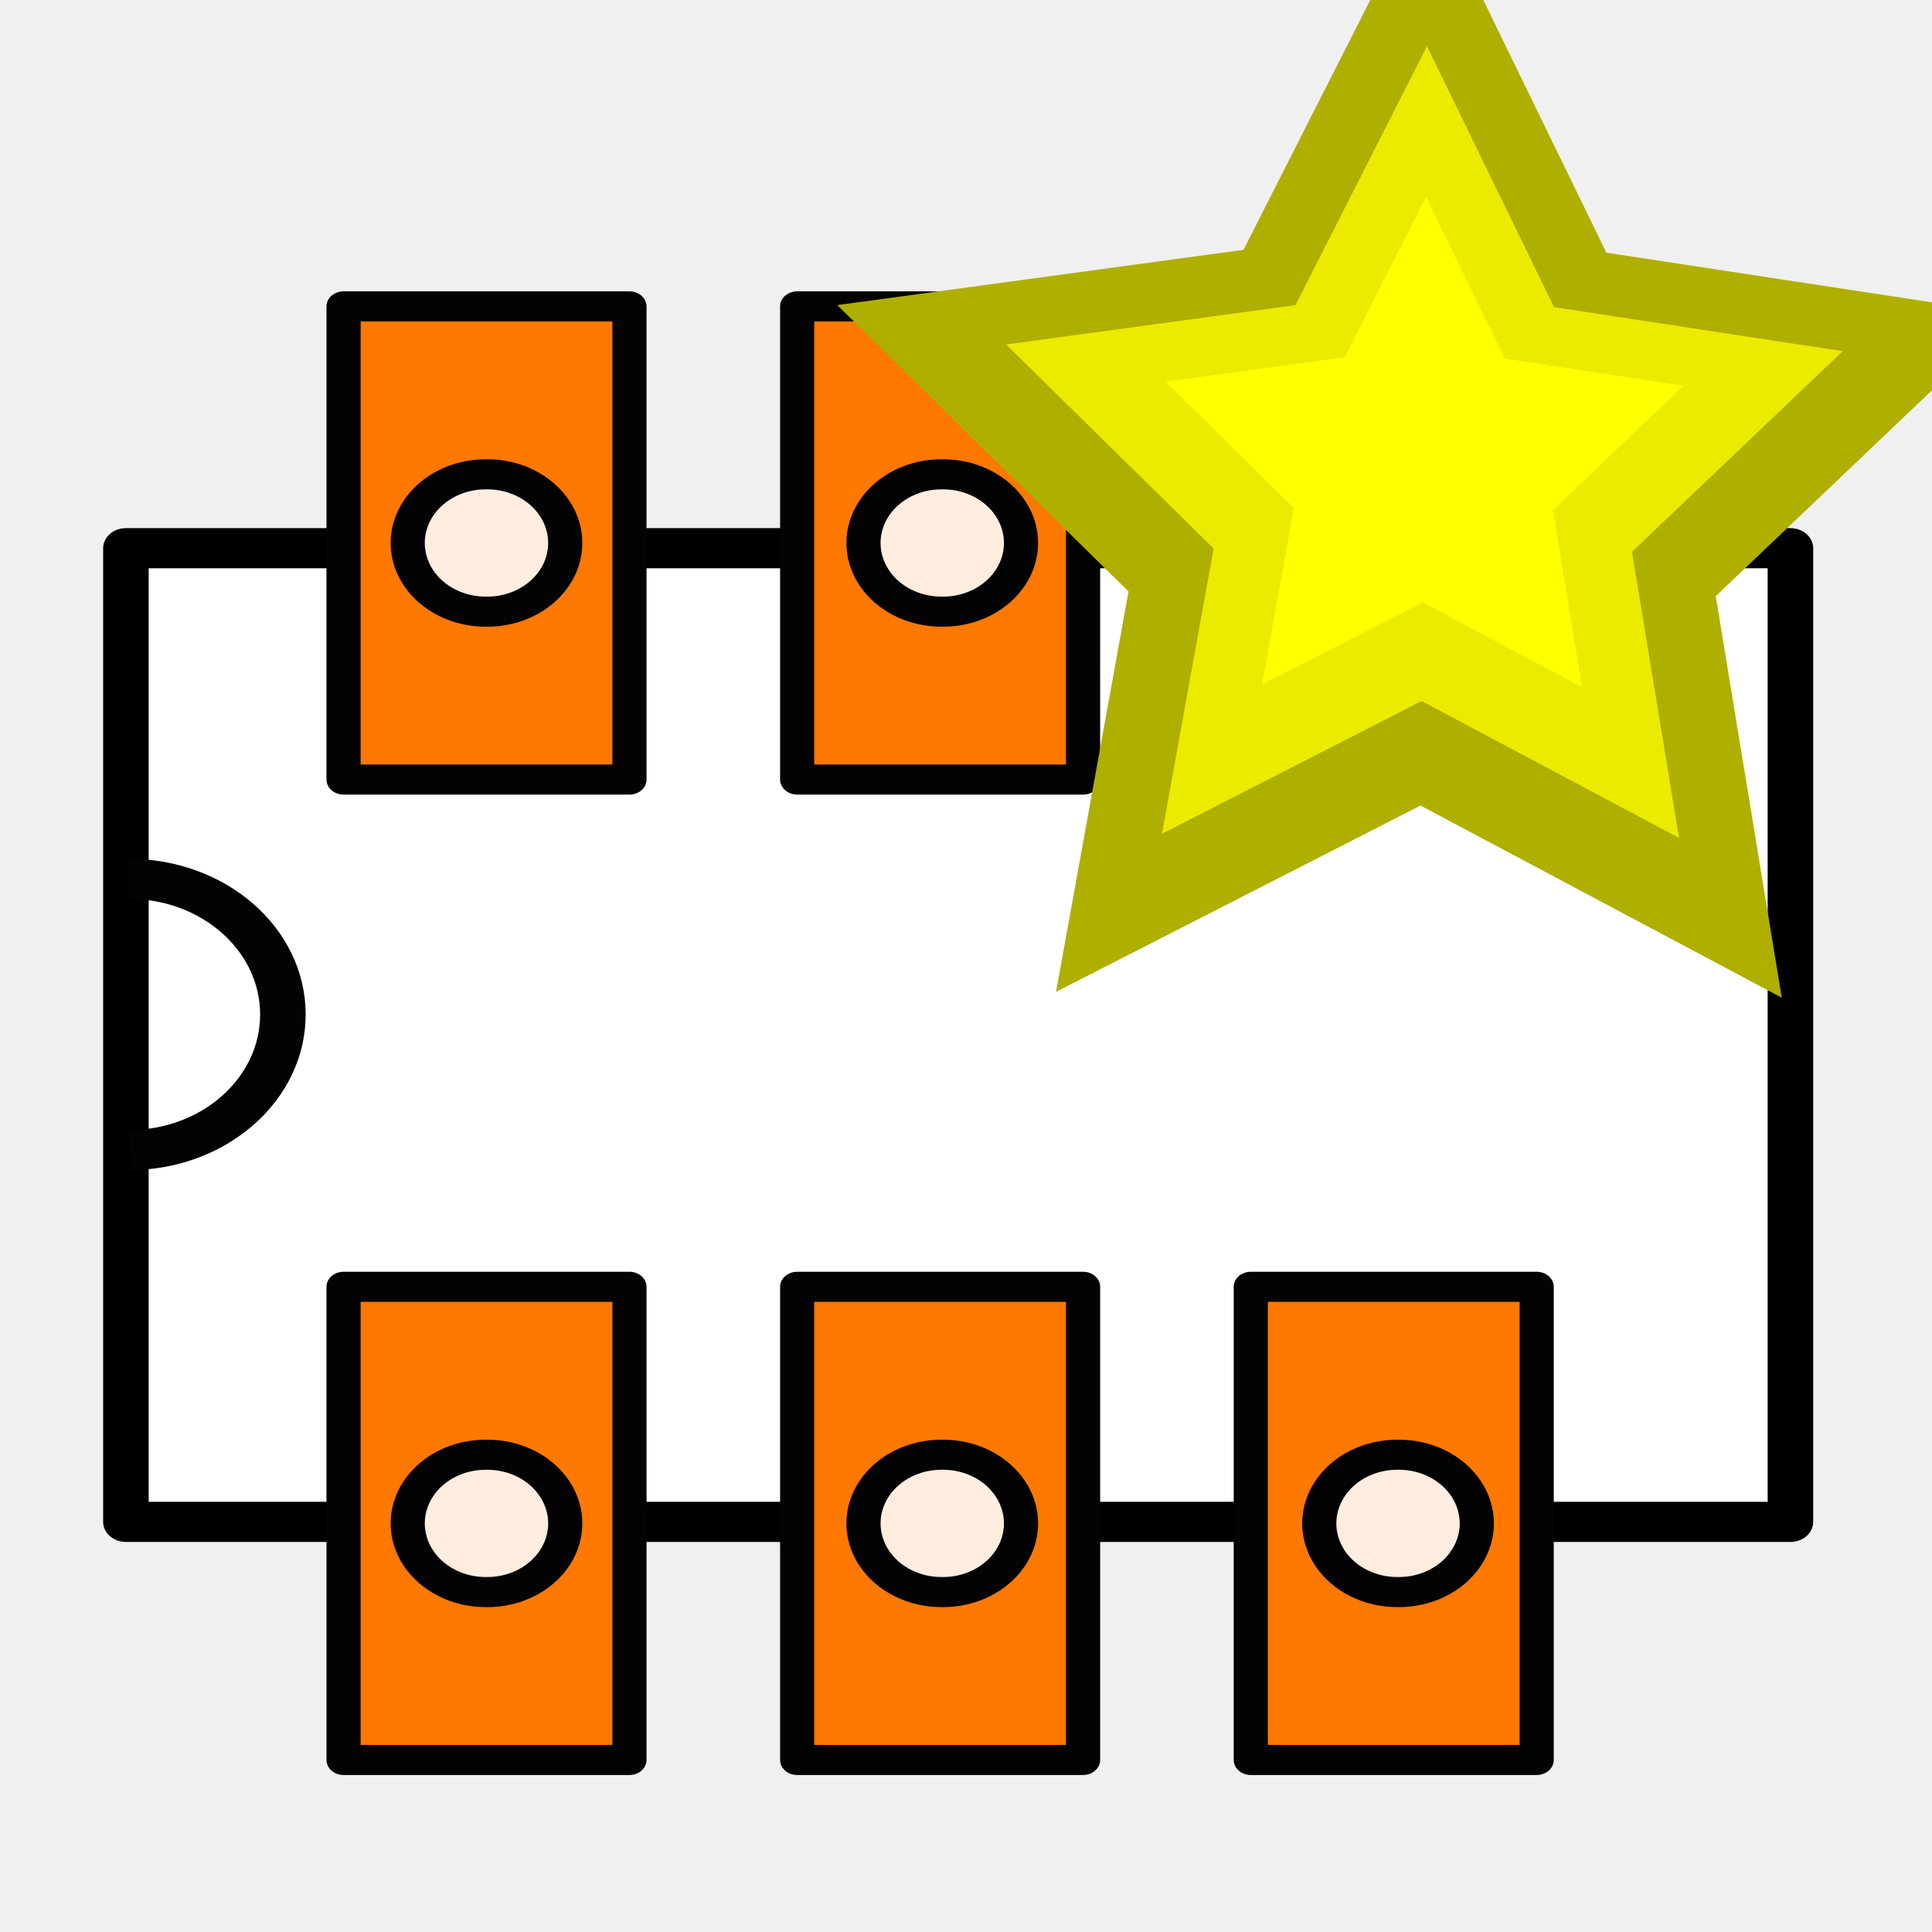
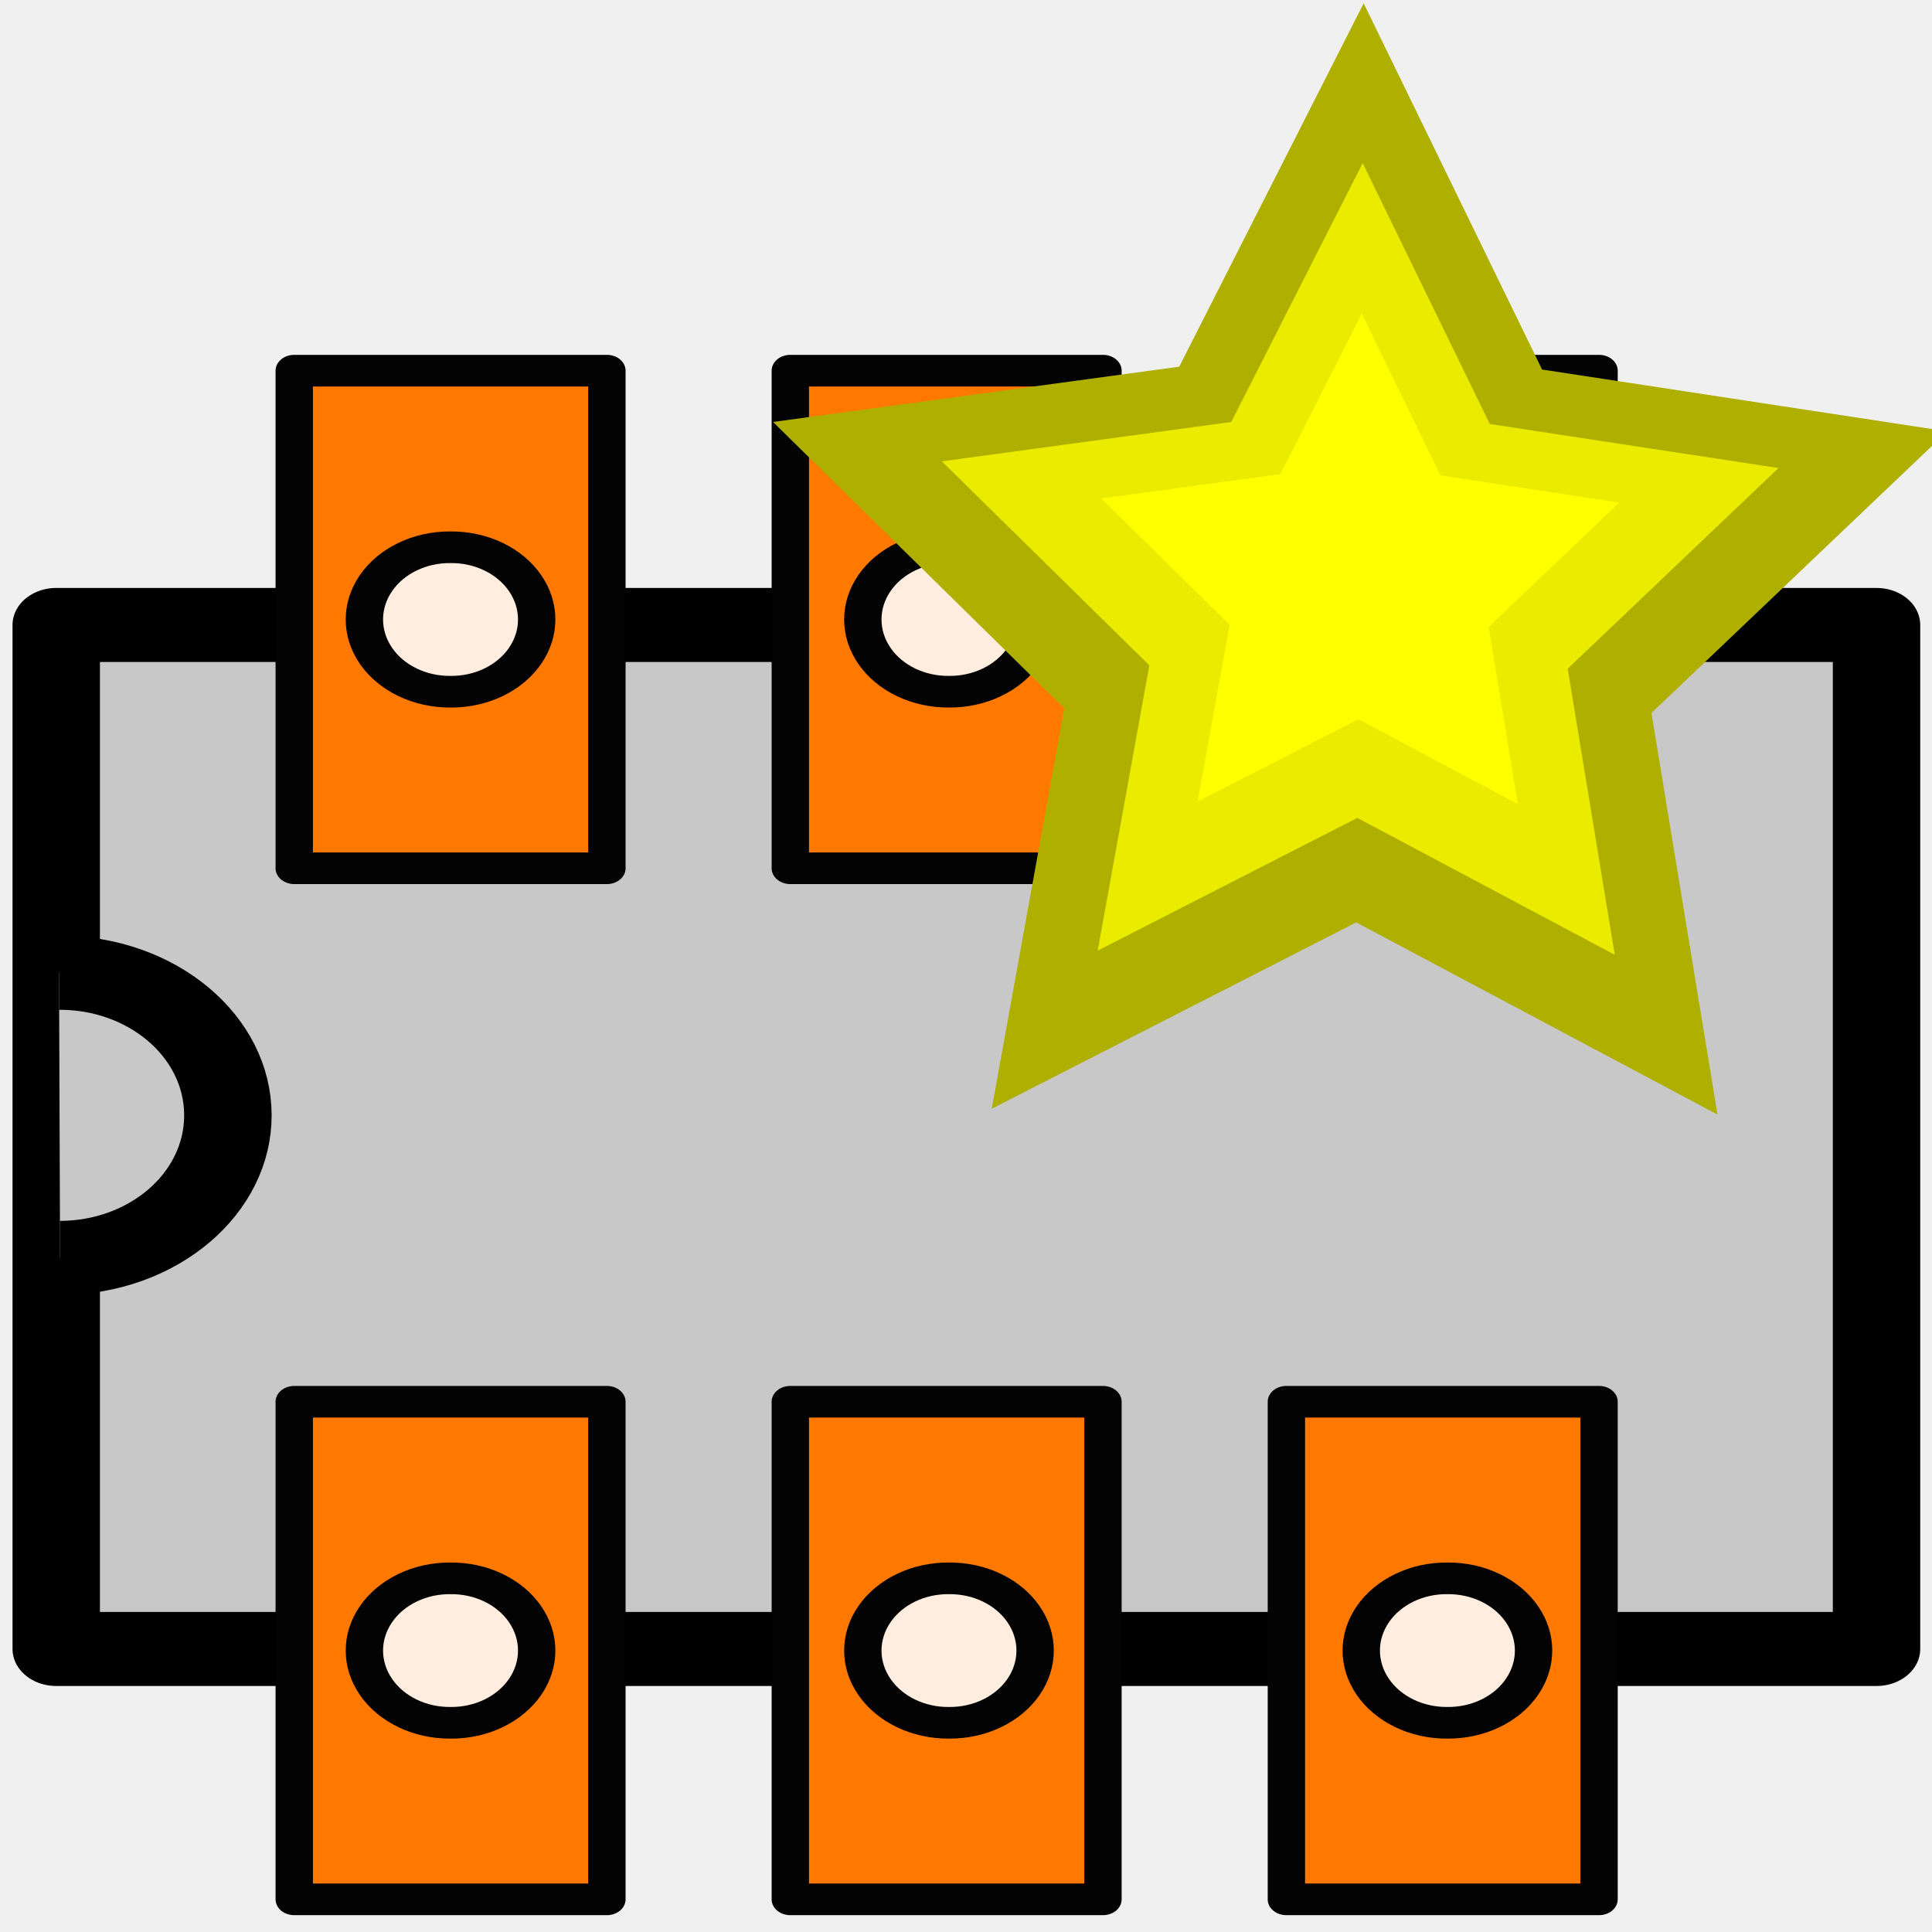
<svg xmlns="http://www.w3.org/2000/svg" height="48" width="48" version="1.0" id="svg2">
  <defs id="defs4">
    <radialGradient id="d" gradientUnits="userSpaceOnUse" cy="9.341" cx="38.659" r="8.342">
      <stop stop-color="#fff" offset="0" id="stop7" />
      <stop stop-color="#fefede" stop-opacity=".918" offset=".25" id="stop9" />
      <stop stop-color="#f5f328" offset=".5" id="stop11" />
      <stop stop-color="#f5f32d" stop-opacity=".122" offset="1" id="stop13" />
    </radialGradient>
  </defs>
-   <g transform="matrix(-2.8288,0,0,-2.4916,-6.744201,42.55475)" id="g40">
-     <g style="stroke-linejoin:round" id="g42">
-       <rect style="fill:#ffffff;stroke:#000000;stroke-width:0.4" transform="matrix(0,1,-1,0,0,0)" height="14.619" width="9.709" y="3.49" x="1.904" id="rect44" />
-       <path style="fill:none;stroke:#030303;stroke-width:5.596" d="m 693.26,625.06 a 18.914,18.914 0 0 1 -37.828,0.117" transform="matrix(0,0.071482,-0.071482,0,41.168,-41.24)" id="path46" />
-     </g>
-     <g style="stroke:#030303;stroke-linejoin:round" transform="translate(-0.0375,-0.15)" id="g48">
-       <rect style="fill:#ff7800;stroke-width:0.3" transform="matrix(0,1,-1,0,0,0)" height="2.511" width="4.718" y="13.332" x="-0.32" id="rect50" />
-       <rect style="fill:#ff7800;stroke-width:0.3" transform="matrix(0,1,-1,0,0,0)" height="2.511" width="4.718" y="5.364" x="-0.32" id="rect52" />
-       <path style="fill:#ffede0;stroke-width:4.197" d="m 654.65,737.28 a 9.581,9.581 0 1 1 -19.161,0 9.581,9.581 0 1 1 19.161,0 z" transform="matrix(0,0.071482,-0.071482,0,46.083,-44.072)" id="path54" />
-       <rect style="fill:#ff7800;stroke-width:0.3" transform="matrix(0,1,-1,0,0,0)" height="2.511" width="4.718" y="9.348" x="-0.32" id="rect56" />
-       <path style="fill:#ffede0;stroke-width:4.197" d="m 654.65,737.28 a 9.581,9.581 0 1 1 -19.161,0 9.581,9.581 0 1 1 19.161,0 z" transform="matrix(0,0.071482,-0.071482,0,42.08,-44.072)" id="path58" />
-       <path style="fill:#ffede0;stroke-width:4.197" d="m 654.65,737.28 a 9.581,9.581 0 1 1 -19.161,0 9.581,9.581 0 1 1 19.161,0 z" transform="matrix(0,0.071482,-0.071482,0,38.077,-44.072)" id="path60" />
-     </g>
-     <g transform="translate(-0.0375,9.6261)" id="g62">
-       <rect style="fill:#ff7800;stroke:#030303;stroke-width:0.3;stroke-linejoin:round" transform="matrix(0,1,-1,0,0,0)" height="2.511" width="4.718" y="13.332" x="-0.32" id="rect64" />
-       <rect style="fill:#ff7800;stroke:#030303;stroke-width:0.3;stroke-linejoin:round" transform="matrix(0,1,-1,0,0,0)" height="2.511" width="4.718" y="5.364" x="-0.32" id="rect66" />
-       <path style="fill:#ffede0;stroke:#030303;stroke-width:4.197;stroke-linejoin:round" d="m 654.65,737.28 a 9.581,9.581 0 1 1 -19.161,0 9.581,9.581 0 1 1 19.161,0 z" transform="matrix(0,0.071482,-0.071482,0,46.083,-44.072)" id="path68" />
-       <rect style="fill:#ff7800;stroke:#030303;stroke-width:0.3;stroke-linejoin:round" transform="matrix(0,1,-1,0,0,0)" height="2.511" width="4.718" y="9.348" x="-0.32" id="rect70" />
-       <path style="fill:#ffede0;stroke:#030303;stroke-width:4.197;stroke-linejoin:round" d="m 654.65,737.28 a 9.581,9.581 0 1 1 -19.161,0 9.581,9.581 0 1 1 19.161,0 z" transform="matrix(0,0.071482,-0.071482,0,42.08,-44.072)" id="path72" />
-       <g style="stroke-width:0.3" id="g74">
-         <path style="fill:#ffede0;stroke:#030303;stroke-width:4.197;stroke-linejoin:round" d="m 654.65,737.28 a 9.581,9.581 0 1 1 -19.161,0 9.581,9.581 0 1 1 19.161,0 z" transform="matrix(0,0.071482,-0.071482,0,38.077,-44.072)" id="path76" />
-       </g>
+   <g id="g42" style="stroke-linejoin:round;stroke:#000000;stroke-opacity:1;stroke-width:0.702;stroke-miterlimit:4;stroke-dasharray:none;fill:#c8c8c8;fill-opacity:1" transform="matrix(-3.093564,0,0,-2.620354,-9.399585,45.95726)">
+     <rect id="rect44" x="1.904" y="3.49" width="9.709" height="14.619" transform="matrix(0,1,-1,0,0,0)" style="fill:#c8c8c8;stroke:#000000;stroke-width:0.702;stroke-opacity:1;stroke-miterlimit:4;stroke-dasharray:none;fill-opacity:1" />
+     <path id="path46" transform="matrix(0,0.071482,-0.071482,0,41.168,-41.24)" d="m 693.26,625.06 a 18.914,18.914 0 0 1 -37.828,0.117" style="fill:#c8c8c8;stroke:#000000;stroke-width:9.827;stroke-opacity:1;stroke-miterlimit:4;stroke-dasharray:none;fill-opacity:1" />
+   </g>
+   <g id="g48" transform="matrix(-3.093564,0,0,-2.620354,-9.283577,46.35031)" style="stroke:#030303;stroke-linejoin:round">
+     <rect id="rect50" x="-0.32" y="13.332" width="4.718" height="2.511" transform="matrix(0,1,-1,0,0,0)" style="fill:#ff7800;stroke-width:0.3" />
+     <rect id="rect52" x="-0.32" y="5.364" width="4.718" height="2.511" transform="matrix(0,1,-1,0,0,0)" style="fill:#ff7800;stroke-width:0.3" />
+     <path id="path54" transform="matrix(0,0.071482,-0.071482,0,46.083,-44.072)" d="m 654.65,737.28 a 9.581,9.581 0 1 1 -19.161,0 9.581,9.581 0 1 1 19.161,0 z" style="fill:#ffede0;stroke-width:4.197" />
+     <rect id="rect56" x="-0.32" y="9.348" width="4.718" height="2.511" transform="matrix(0,1,-1,0,0,0)" style="fill:#ff7800;stroke-width:0.3" />
+     <path id="path58" transform="matrix(0,0.071482,-0.071482,0,42.08,-44.072)" d="m 654.65,737.28 a 9.581,9.581 0 1 1 -19.161,0 9.581,9.581 0 1 1 19.161,0 z" style="fill:#ffede0;stroke-width:4.197" />
+     <path id="path60" transform="matrix(0,0.071482,-0.071482,0,38.077,-44.072)" d="m 654.65,737.28 a 9.581,9.581 0 1 1 -19.161,0 9.581,9.581 0 1 1 19.161,0 z" style="fill:#ffede0;stroke-width:4.197" />
+   </g>
+   <g id="g62" transform="matrix(-3.093564,0,0,-2.620354,-9.283577,20.73347)">
+     <rect id="rect64" x="-0.32" y="13.332" width="4.718" height="2.511" transform="matrix(0,1,-1,0,0,0)" style="fill:#ff7800;stroke:#030303;stroke-width:0.3;stroke-linejoin:round" />
+     <rect id="rect66" x="-0.32" y="5.364" width="4.718" height="2.511" transform="matrix(0,1,-1,0,0,0)" style="fill:#ff7800;stroke:#030303;stroke-width:0.3;stroke-linejoin:round" />
+     <path id="path68" transform="matrix(0,0.071482,-0.071482,0,46.083,-44.072)" d="m 654.65,737.28 a 9.581,9.581 0 1 1 -19.161,0 9.581,9.581 0 1 1 19.161,0 z" style="fill:#ffede0;stroke:#030303;stroke-width:4.197;stroke-linejoin:round" />
+     <rect id="rect70" x="-0.32" y="9.348" width="4.718" height="2.511" transform="matrix(0,1,-1,0,0,0)" style="fill:#ff7800;stroke:#030303;stroke-width:0.3;stroke-linejoin:round" />
+     <path id="path72" transform="matrix(0,0.071482,-0.071482,0,42.08,-44.072)" d="m 654.65,737.28 a 9.581,9.581 0 1 1 -19.161,0 9.581,9.581 0 1 1 19.161,0 z" style="fill:#ffede0;stroke:#030303;stroke-width:4.197;stroke-linejoin:round" />
+     <g id="g74" style="stroke-width:0.3">
+       <path id="path76" transform="matrix(0,0.071482,-0.071482,0,38.077,-44.072)" d="m 654.65,737.28 a 9.581,9.581 0 1 1 -19.161,0 9.581,9.581 0 1 1 19.161,0 z" style="fill:#ffede0;stroke:#030303;stroke-width:4.197;stroke-linejoin:round" />
    </g>
  </g>
-   <g transform="matrix(4.122817,0,0,4.091651,-12.39516,23.8028)" id="g78">
+   <g transform="matrix(4.122817,0,0,4.091651,-13.99201,26.70617)" id="g78">
    <path style="fill:#afaf00" d="M 12,5.5 9.483,4.151 6.944,5.459 7.449,2.648 5.42,0.638 8.25,0.25 9.535,-2.301 10.778,0.27 13.601,0.704 11.54,2.681 z" transform="matrix(0.86499,0,0,0.86499,3.3638,-4.5167)" id="path80" />
    <path style="fill:#ebeb00" d="M 12,5.5 9.483,4.151 6.944,5.459 7.449,2.648 5.42,0.638 8.25,0.25 9.535,-2.301 10.778,0.27 13.601,0.704 11.54,2.681 z" transform="matrix(0.61624,0,0,0.61624,5.7296,-4.1188)" id="path82" />
    <path style="fill:#ffff00" d="M 12,5.5 9.483,4.151 6.944,5.459 7.449,2.648 5.42,0.638 8.25,0.25 9.535,-2.301 10.778,0.27 13.601,0.704 11.54,2.681 z" transform="matrix(0.3815,0,0,0.3815,7.9622,-3.7434)" id="path84" />
  </g>
</svg>
